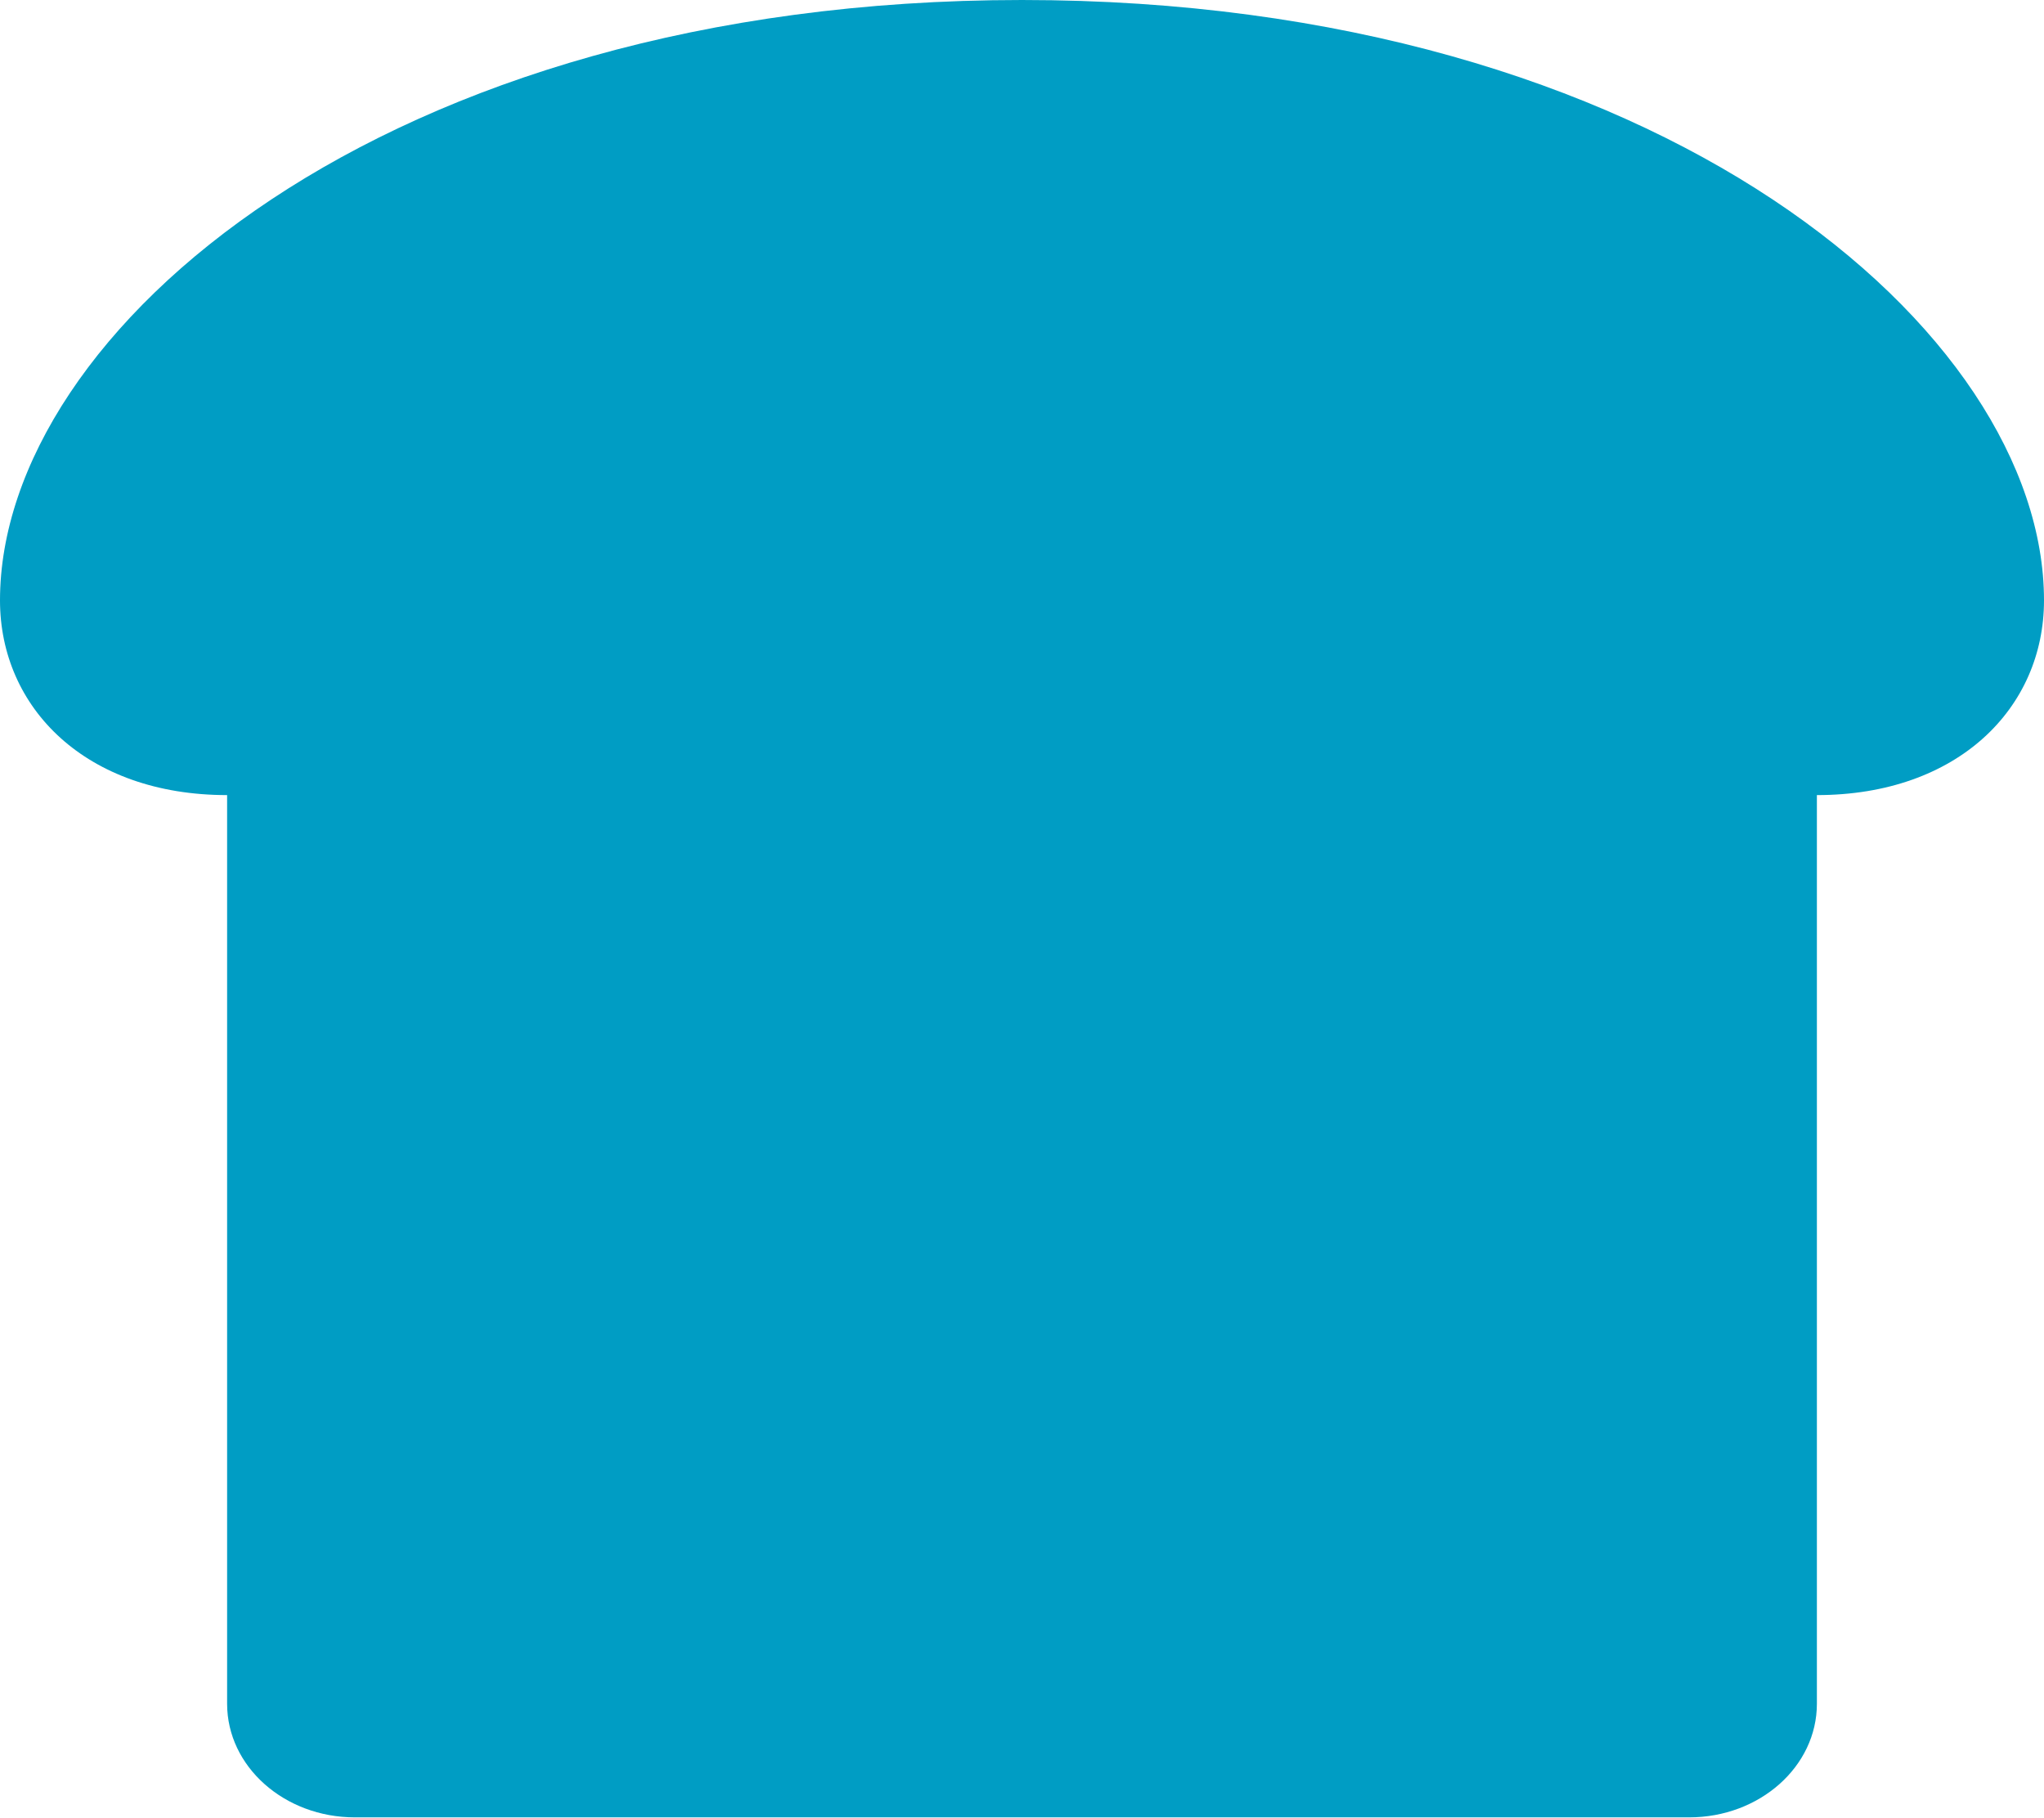
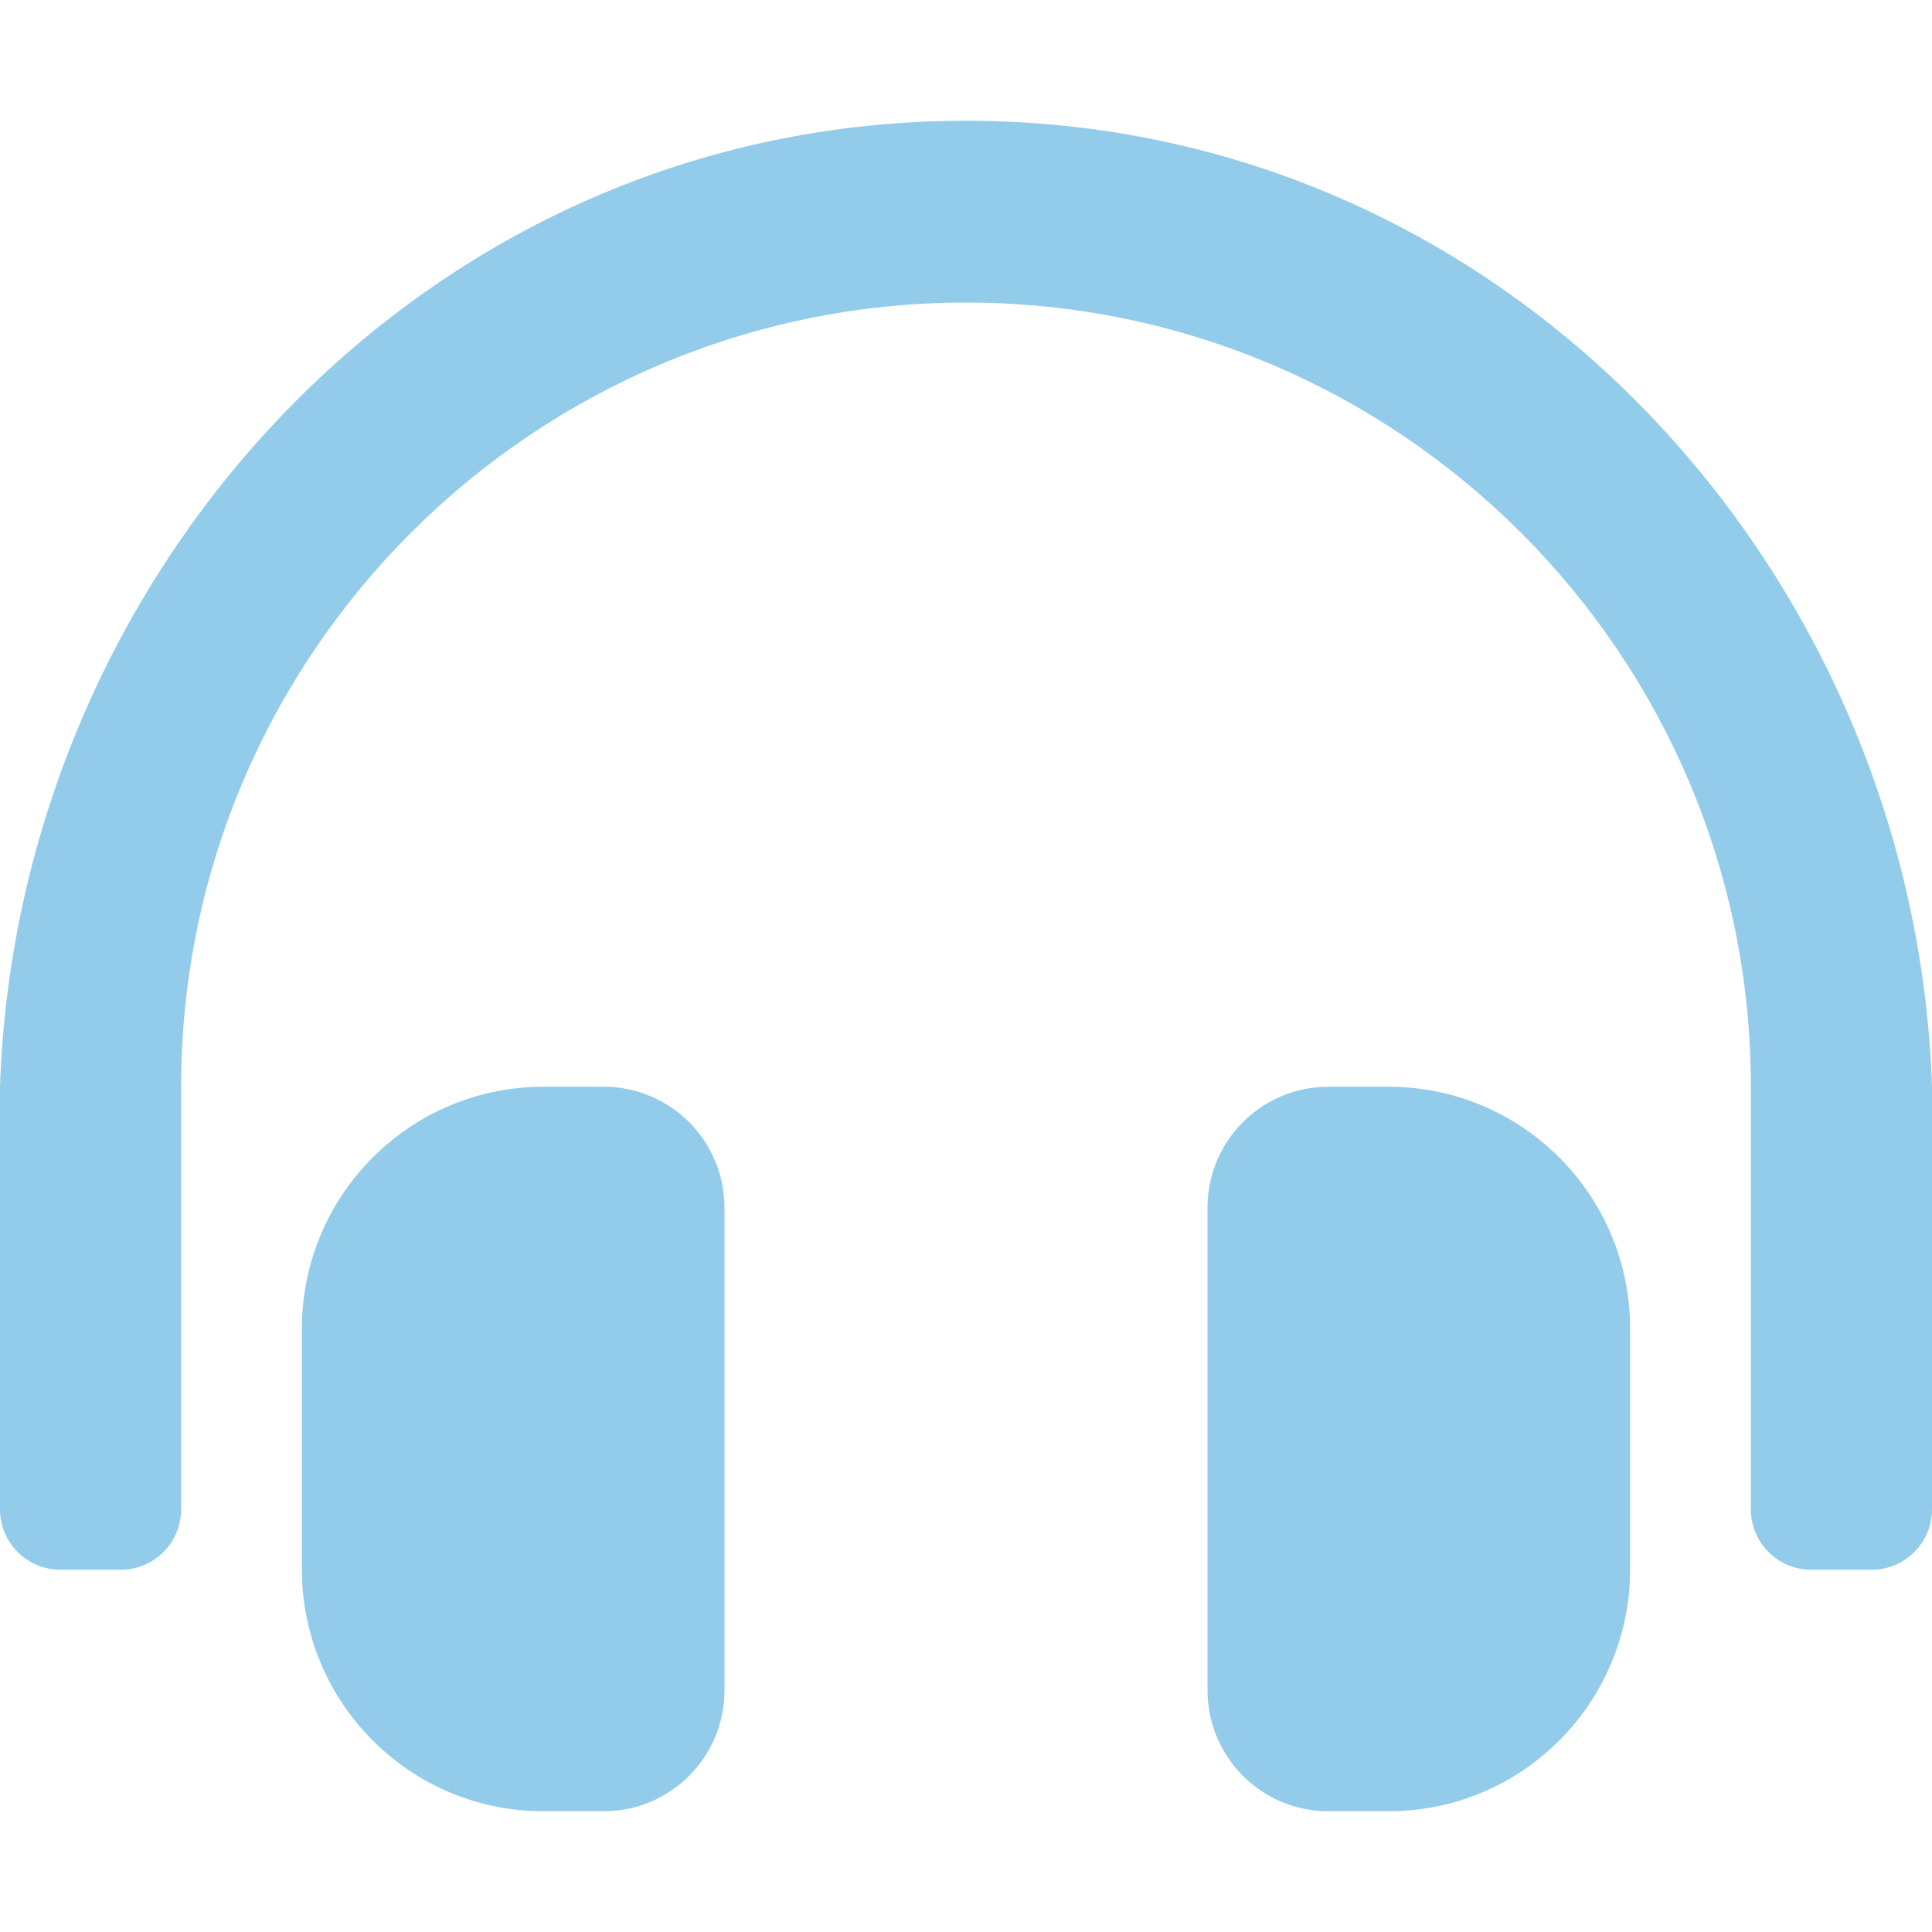
- <svg xmlns="http://www.w3.org/2000/svg" style="fill:#009DC4;" viewBox="0 0 576 512">
-   <path d="M288 0C108 0 0 93.4 0 169.14 0 199.44 24.24 224 64 224v256c0 17.67 16.12 32 36 32h376c19.88 0 36-14.33 36-32V224c39.76 0 64-24.56 64-54.86C576 93.4 468 0 288 0z" />
+ <svg xmlns="http://www.w3.org/2000/svg" style="fill:#93CCEA;" viewBox="0 0 512 512">
+   <path d="M160 288h-16c-35.35 0-64 28.7-64 64.12v63.76c0 35.41 28.65 64.12 64 64.12h16c17.67 0 32-14.36 32-32.06V320.06c0-17.71-14.33-32.06-32-32.06zm208 0h-16c-17.67 0-32 14.35-32 32.06v127.88c0 17.7 14.33 32.06 32 32.06h16c35.35 0 64-28.71 64-64.12v-63.76c0-35.41-28.65-64.12-64-64.12zM256 32C112.91 32 4.57 151.13 0 288v112c0 8.84 7.16 16 16 16h16c8.84 0 16-7.16 16-16V288c0-114.67 93.33-207.8 208-207.82 114.67.02 208 93.15 208 207.82v112c0 8.84 7.16 16 16 16h16c8.84 0 16-7.16 16-16V288C507.43 151.13 399.09 32 256 32z" />
</svg>
